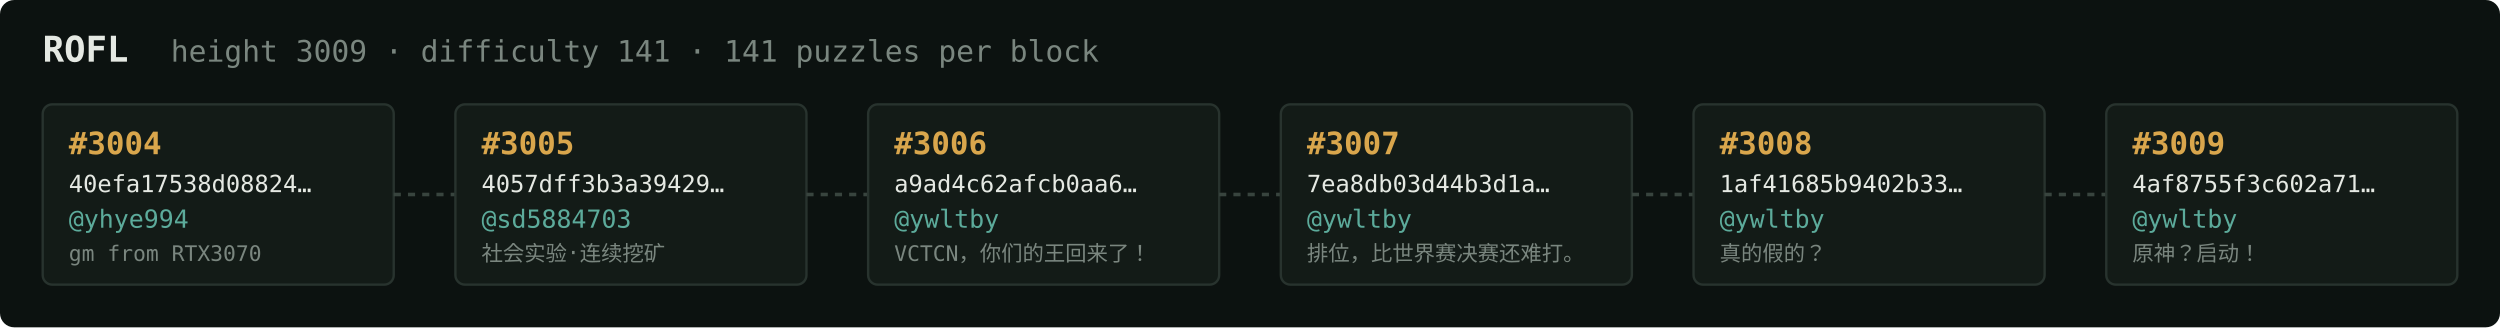
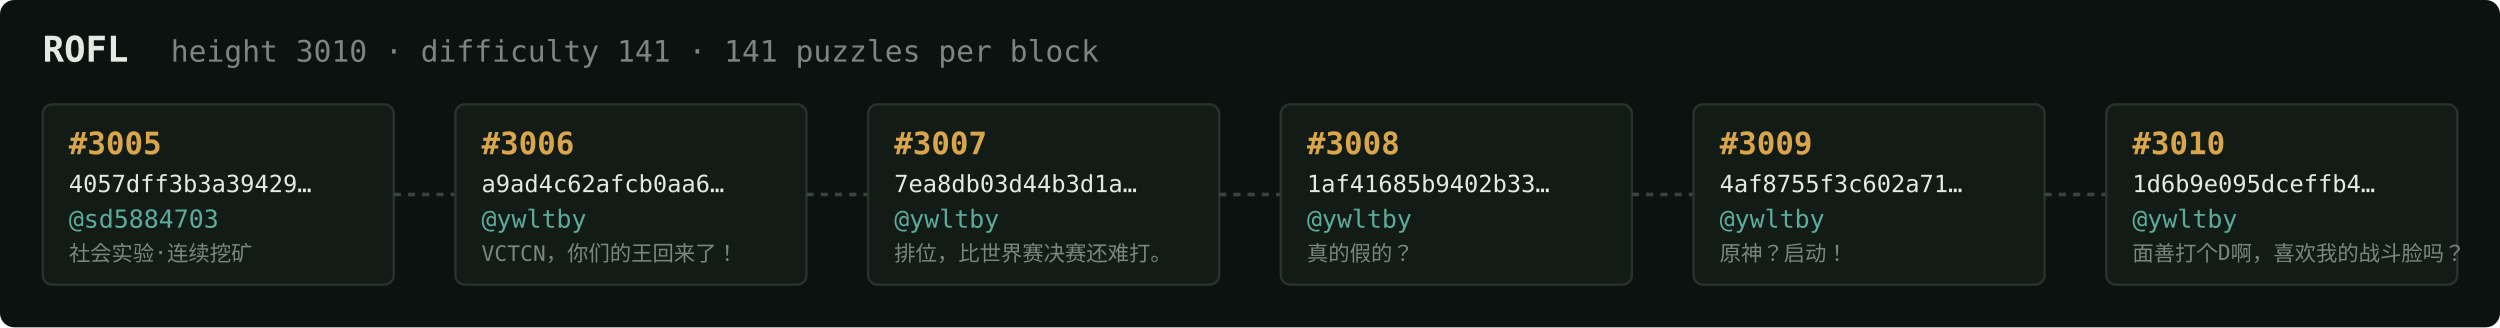
<svg xmlns="http://www.w3.org/2000/svg" width="1054" height="138" viewBox="0 0 1054 138" font-family="ui-monospace,SFMono-Regular,Menlo,monospace">
  <rect fill="#0c1210" width="1054" height="138" rx="6" />
  <text x="18" y="26" fill="#e5e9e3" font-size="15" font-weight="700">ROFL</text>
-   <text x="72" y="26" fill="#7a867f" font-size="12.5">height 3009 · difficulty 141 · 141 puzzles per block</text>
+   <text x="72" y="26" fill="#7a867f" font-size="12.5">height 3010 · difficulty 141 · 141 puzzles per block</text>
  <rect x="18" y="44" width="148" height="76" rx="4" fill="#131b17" stroke="#28332e" stroke-width="1" />
-   <text x="29" y="65" fill="#d9a64c" font-size="13" font-weight="700">#3004</text>
-   <text x="29" y="81" fill="#e5e9e3" font-size="10">40efa17538d08824…</text>
-   <text x="29" y="96" fill="#5cab9b" font-size="10.5">@yhye994</text>
-   <text x="29" y="110" fill="#7a867f" font-size="9">gm from RTX3070</text>
+   <text x="29" y="65" fill="#d9a64c" font-size="13" font-weight="700">#3005</text>
+   <text x="29" y="81" fill="#e5e9e3" font-size="10">4057dff3b3a39429…</text>
+   <text x="29" y="96" fill="#5cab9b" font-size="10.5">@sd5884703</text>
+   <text x="29" y="110" fill="#7a867f" font-size="9">社会实验·连续挖矿</text>
  <line x1="166" y1="82.0" x2="192" y2="82.0" stroke="#38443e" stroke-width="1.5" stroke-dasharray="3 3" />
  <rect x="192" y="44" width="148" height="76" rx="4" fill="#131b17" stroke="#28332e" stroke-width="1" />
-   <text x="203" y="65" fill="#d9a64c" font-size="13" font-weight="700">#3005</text>
-   <text x="203" y="81" fill="#e5e9e3" font-size="10">4057dff3b3a39429…</text>
-   <text x="203" y="96" fill="#5cab9b" font-size="10.5">@sd5884703</text>
-   <text x="203" y="110" fill="#7a867f" font-size="9">社会实验·连续挖矿</text>
+   <text x="203" y="65" fill="#d9a64c" font-size="13" font-weight="700">#3006</text>
+   <text x="203" y="81" fill="#e5e9e3" font-size="10">a9ad4c62afcb0aa6…</text>
+   <text x="203" y="96" fill="#5cab9b" font-size="10.5">@ywltby</text>
+   <text x="203" y="110" fill="#7a867f" font-size="9">VCTCN，你们的王回来了！</text>
  <line x1="340" y1="82.0" x2="366" y2="82.0" stroke="#38443e" stroke-width="1.5" stroke-dasharray="3 3" />
  <rect x="366" y="44" width="148" height="76" rx="4" fill="#131b17" stroke="#28332e" stroke-width="1" />
-   <text x="377" y="65" fill="#d9a64c" font-size="13" font-weight="700">#3006</text>
-   <text x="377" y="81" fill="#e5e9e3" font-size="10">a9ad4c62afcb0aa6…</text>
+   <text x="377" y="65" fill="#d9a64c" font-size="13" font-weight="700">#3007</text>
+   <text x="377" y="81" fill="#e5e9e3" font-size="10">7ea8db03d44b3d1a…</text>
  <text x="377" y="96" fill="#5cab9b" font-size="10.5">@ywltby</text>
-   <text x="377" y="110" fill="#7a867f" font-size="9">VCTCN，你们的王回来了！</text>
+   <text x="377" y="110" fill="#7a867f" font-size="9">排位，比世界赛决赛还难打。</text>
  <line x1="514" y1="82.0" x2="540" y2="82.0" stroke="#38443e" stroke-width="1.5" stroke-dasharray="3 3" />
  <rect x="540" y="44" width="148" height="76" rx="4" fill="#131b17" stroke="#28332e" stroke-width="1" />
-   <text x="551" y="65" fill="#d9a64c" font-size="13" font-weight="700">#3007</text>
-   <text x="551" y="81" fill="#e5e9e3" font-size="10">7ea8db03d44b3d1a…</text>
+   <text x="551" y="65" fill="#d9a64c" font-size="13" font-weight="700">#3008</text>
+   <text x="551" y="81" fill="#e5e9e3" font-size="10">1af41685b9402b33…</text>
  <text x="551" y="96" fill="#5cab9b" font-size="10.5">@ywltby</text>
-   <text x="551" y="110" fill="#7a867f" font-size="9">排位，比世界赛决赛还难打。</text>
+   <text x="551" y="110" fill="#7a867f" font-size="9">真的假的？</text>
  <line x1="688" y1="82.0" x2="714" y2="82.0" stroke="#38443e" stroke-width="1.5" stroke-dasharray="3 3" />
  <rect x="714" y="44" width="148" height="76" rx="4" fill="#131b17" stroke="#28332e" stroke-width="1" />
-   <text x="725" y="65" fill="#d9a64c" font-size="13" font-weight="700">#3008</text>
-   <text x="725" y="81" fill="#e5e9e3" font-size="10">1af41685b9402b33…</text>
+   <text x="725" y="65" fill="#d9a64c" font-size="13" font-weight="700">#3009</text>
+   <text x="725" y="81" fill="#e5e9e3" font-size="10">4af8755f3c602a71…</text>
  <text x="725" y="96" fill="#5cab9b" font-size="10.5">@ywltby</text>
-   <text x="725" y="110" fill="#7a867f" font-size="9">真的假的？</text>
+   <text x="725" y="110" fill="#7a867f" font-size="9">原神？启动！</text>
  <line x1="862" y1="82.0" x2="888" y2="82.0" stroke="#38443e" stroke-width="1.5" stroke-dasharray="3 3" />
  <rect x="888" y="44" width="148" height="76" rx="4" fill="#131b17" stroke="#28332e" stroke-width="1" />
-   <text x="899" y="65" fill="#d9a64c" font-size="13" font-weight="700">#3009</text>
-   <text x="899" y="81" fill="#e5e9e3" font-size="10">4af8755f3c602a71…</text>
+   <text x="899" y="65" fill="#d9a64c" font-size="13" font-weight="700">#3010</text>
+   <text x="899" y="81" fill="#e5e9e3" font-size="10">1d6b9e095dceffb4…</text>
  <text x="899" y="96" fill="#5cab9b" font-size="10.5">@ywltby</text>
-   <text x="899" y="110" fill="#7a867f" font-size="9">原神？启动！</text>
+   <text x="899" y="110" fill="#7a867f" font-size="9">面善打个D啊，喜欢我的战斗脸吗？</text>
</svg>
